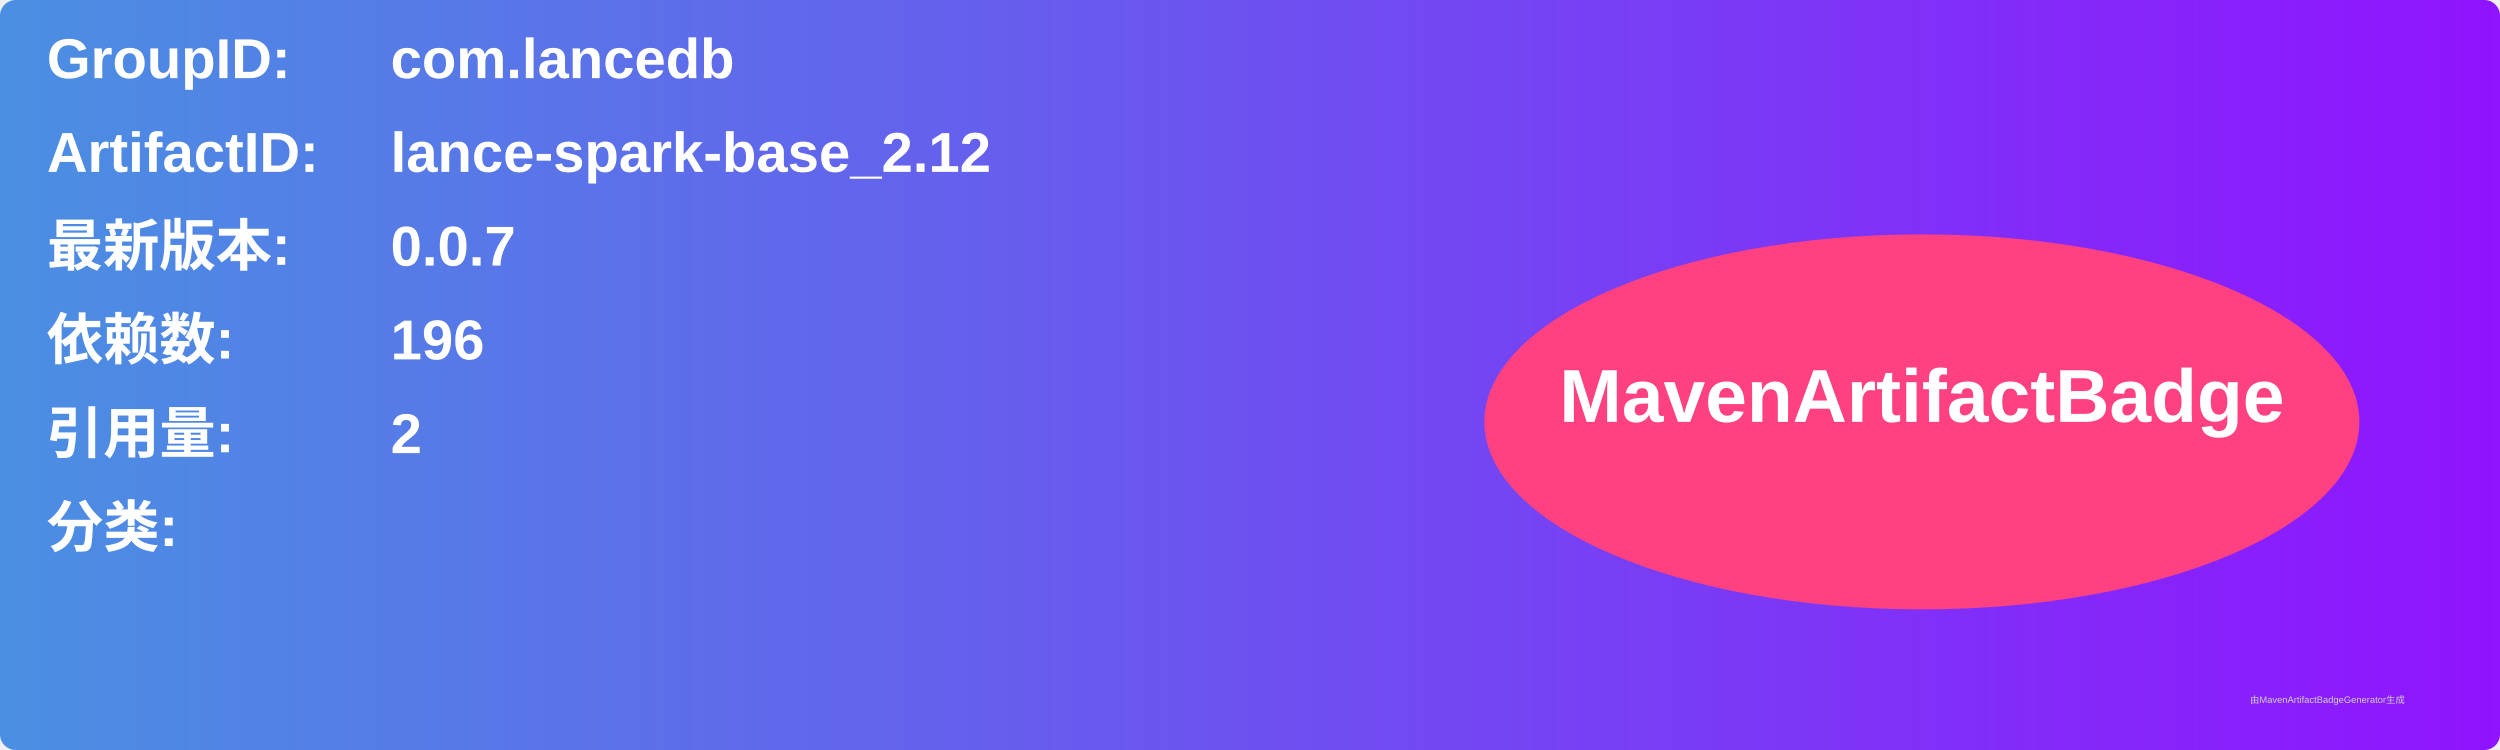
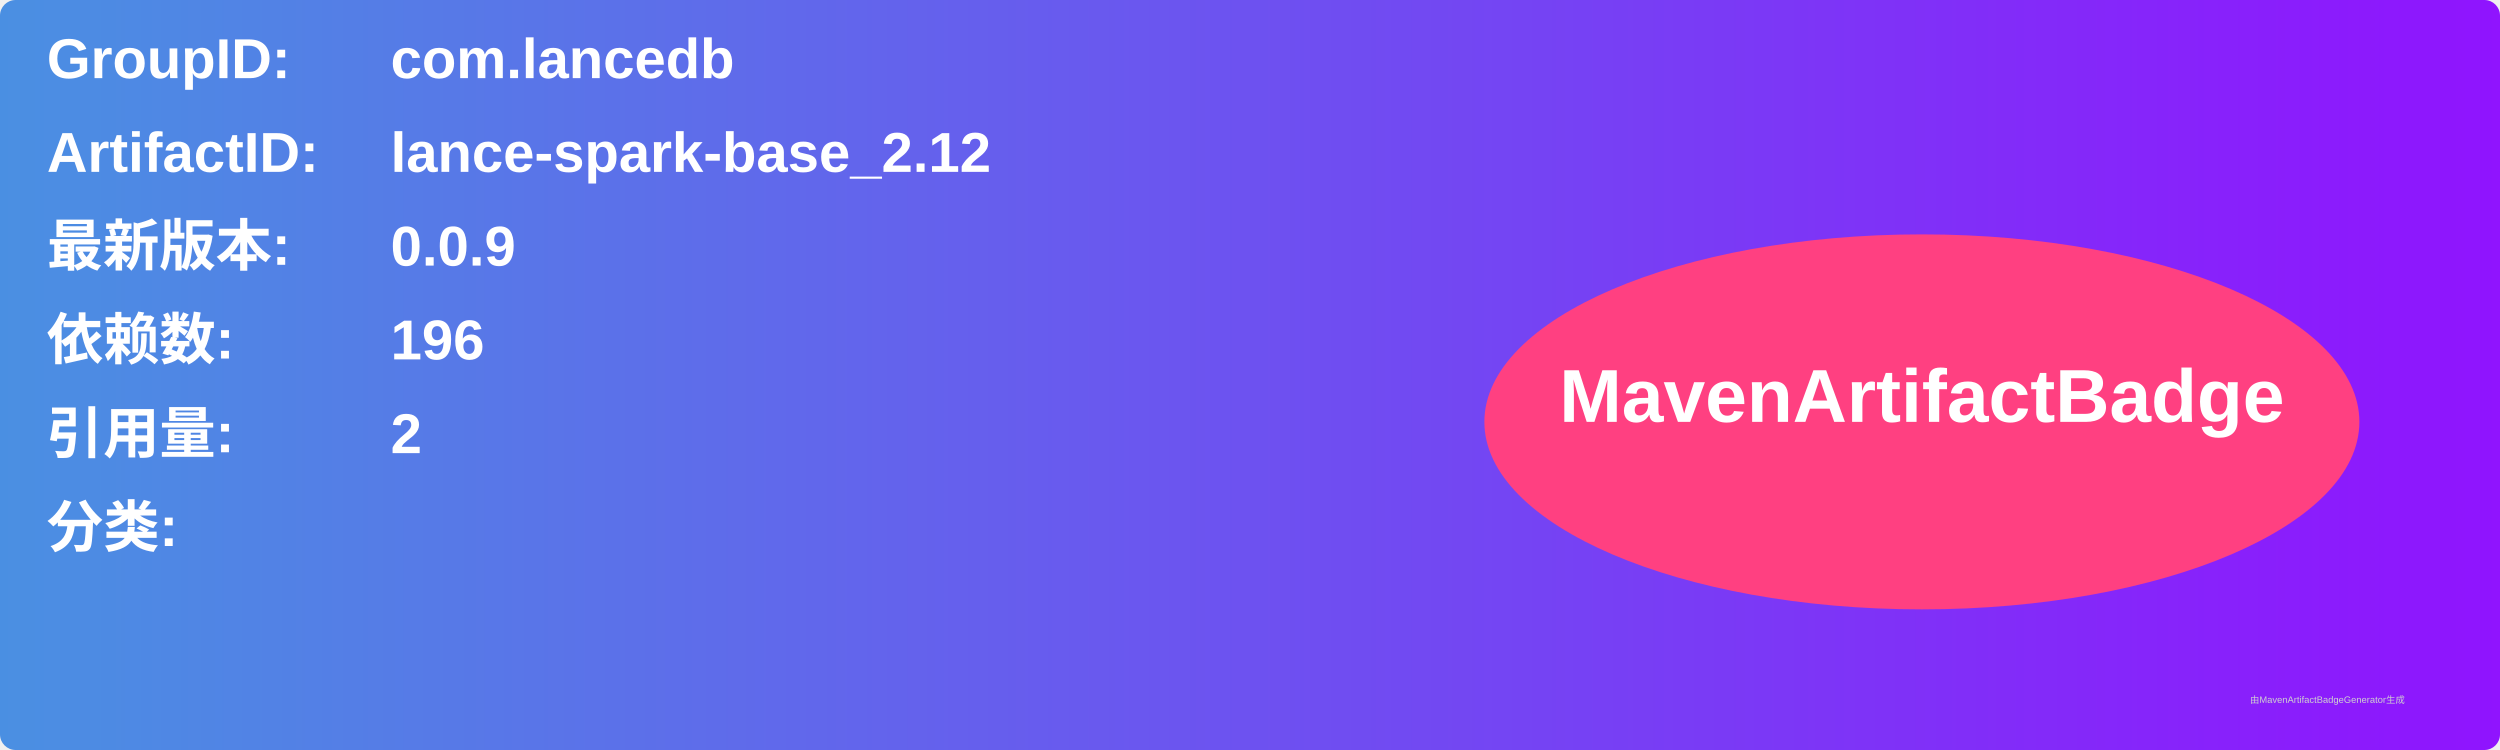
<svg xmlns="http://www.w3.org/2000/svg" width="800" height="240" viewBox="0 0 800 240">
  <linearGradient id="grad" x1="0%" y1="0%" x2="100%" y2="0%">
    <stop offset="0%" stop-color="#4a90e2" />
    <stop offset="100%" stop-color="#9013fe" />
  </linearGradient>
  <rect width="100%" height="100%" rx="5" ry="5" fill="url(#grad)" />
  <g transform="translate(15, 15)">
    <text x="0" y="10" font-family="Arial" font-size="18" fill="white" font-weight="bold" width="260">GroupID:</text>
    <text x="110" y="10" font-family="Arial" font-size="18" fill="white" font-weight="bold" width="460">com.lancedb</text>
    <text x="0" y="40" font-family="Arial" font-size="18" fill="white" font-weight="bold" width="260">ArtifactID:</text>
    <text x="110" y="40" font-family="Arial" font-size="18" fill="white" font-weight="bold" width="460">lance-spark-base_2.12</text>
    <text x="0" y="70" font-family="Arial" font-size="18" fill="white" font-weight="bold">最新版本:</text>
    <text x="110" y="70" font-family="Arial" font-size="18" fill="white" font-weight="bold">
-       <tspan font-weight="bold">0.0.7</tspan>
+       <tspan font-weight="bold">0.0.9</tspan>
    </text>
    <text x="0" y="100" font-family="Arial" font-size="18" fill="white" font-weight="bold">依赖数: </text>
    <text x="110" y="100" font-family="Arial" font-size="18" fill="white">
      <tspan font-weight="bold">196</tspan>
    </text>
    <text x="0" y="130" font-family="Arial" font-size="18" fill="white" font-weight="bold">引用量: </text>
    <text x="110" y="130" font-family="Arial" font-size="18" fill="white">
      <tspan font-weight="bold">2</tspan>
    </text>
    <text x="0" y="160" font-family="Arial" font-size="18" fill="white" font-weight="bold">分类:</text>
    <text x="10" y="190" font-family="Arial" font-size="10" fill="white">
      <tspan font-weight="bold" />
    </text>
    <ellipse cx="600" cy="120" rx="140" ry="60" fill="#ff4081" />
    <text x="600" y="120" text-anchor="middle" font-family="Arial" font-size="24" fill="white" font-weight="bold">MavenArtifactBadge</text>
  </g>
  <text x="720" y="225" font-family="Arial" font-size="3" fill="#d0d0d0">由MavenArtifactBadgeGenerator生成</text>
</svg>
